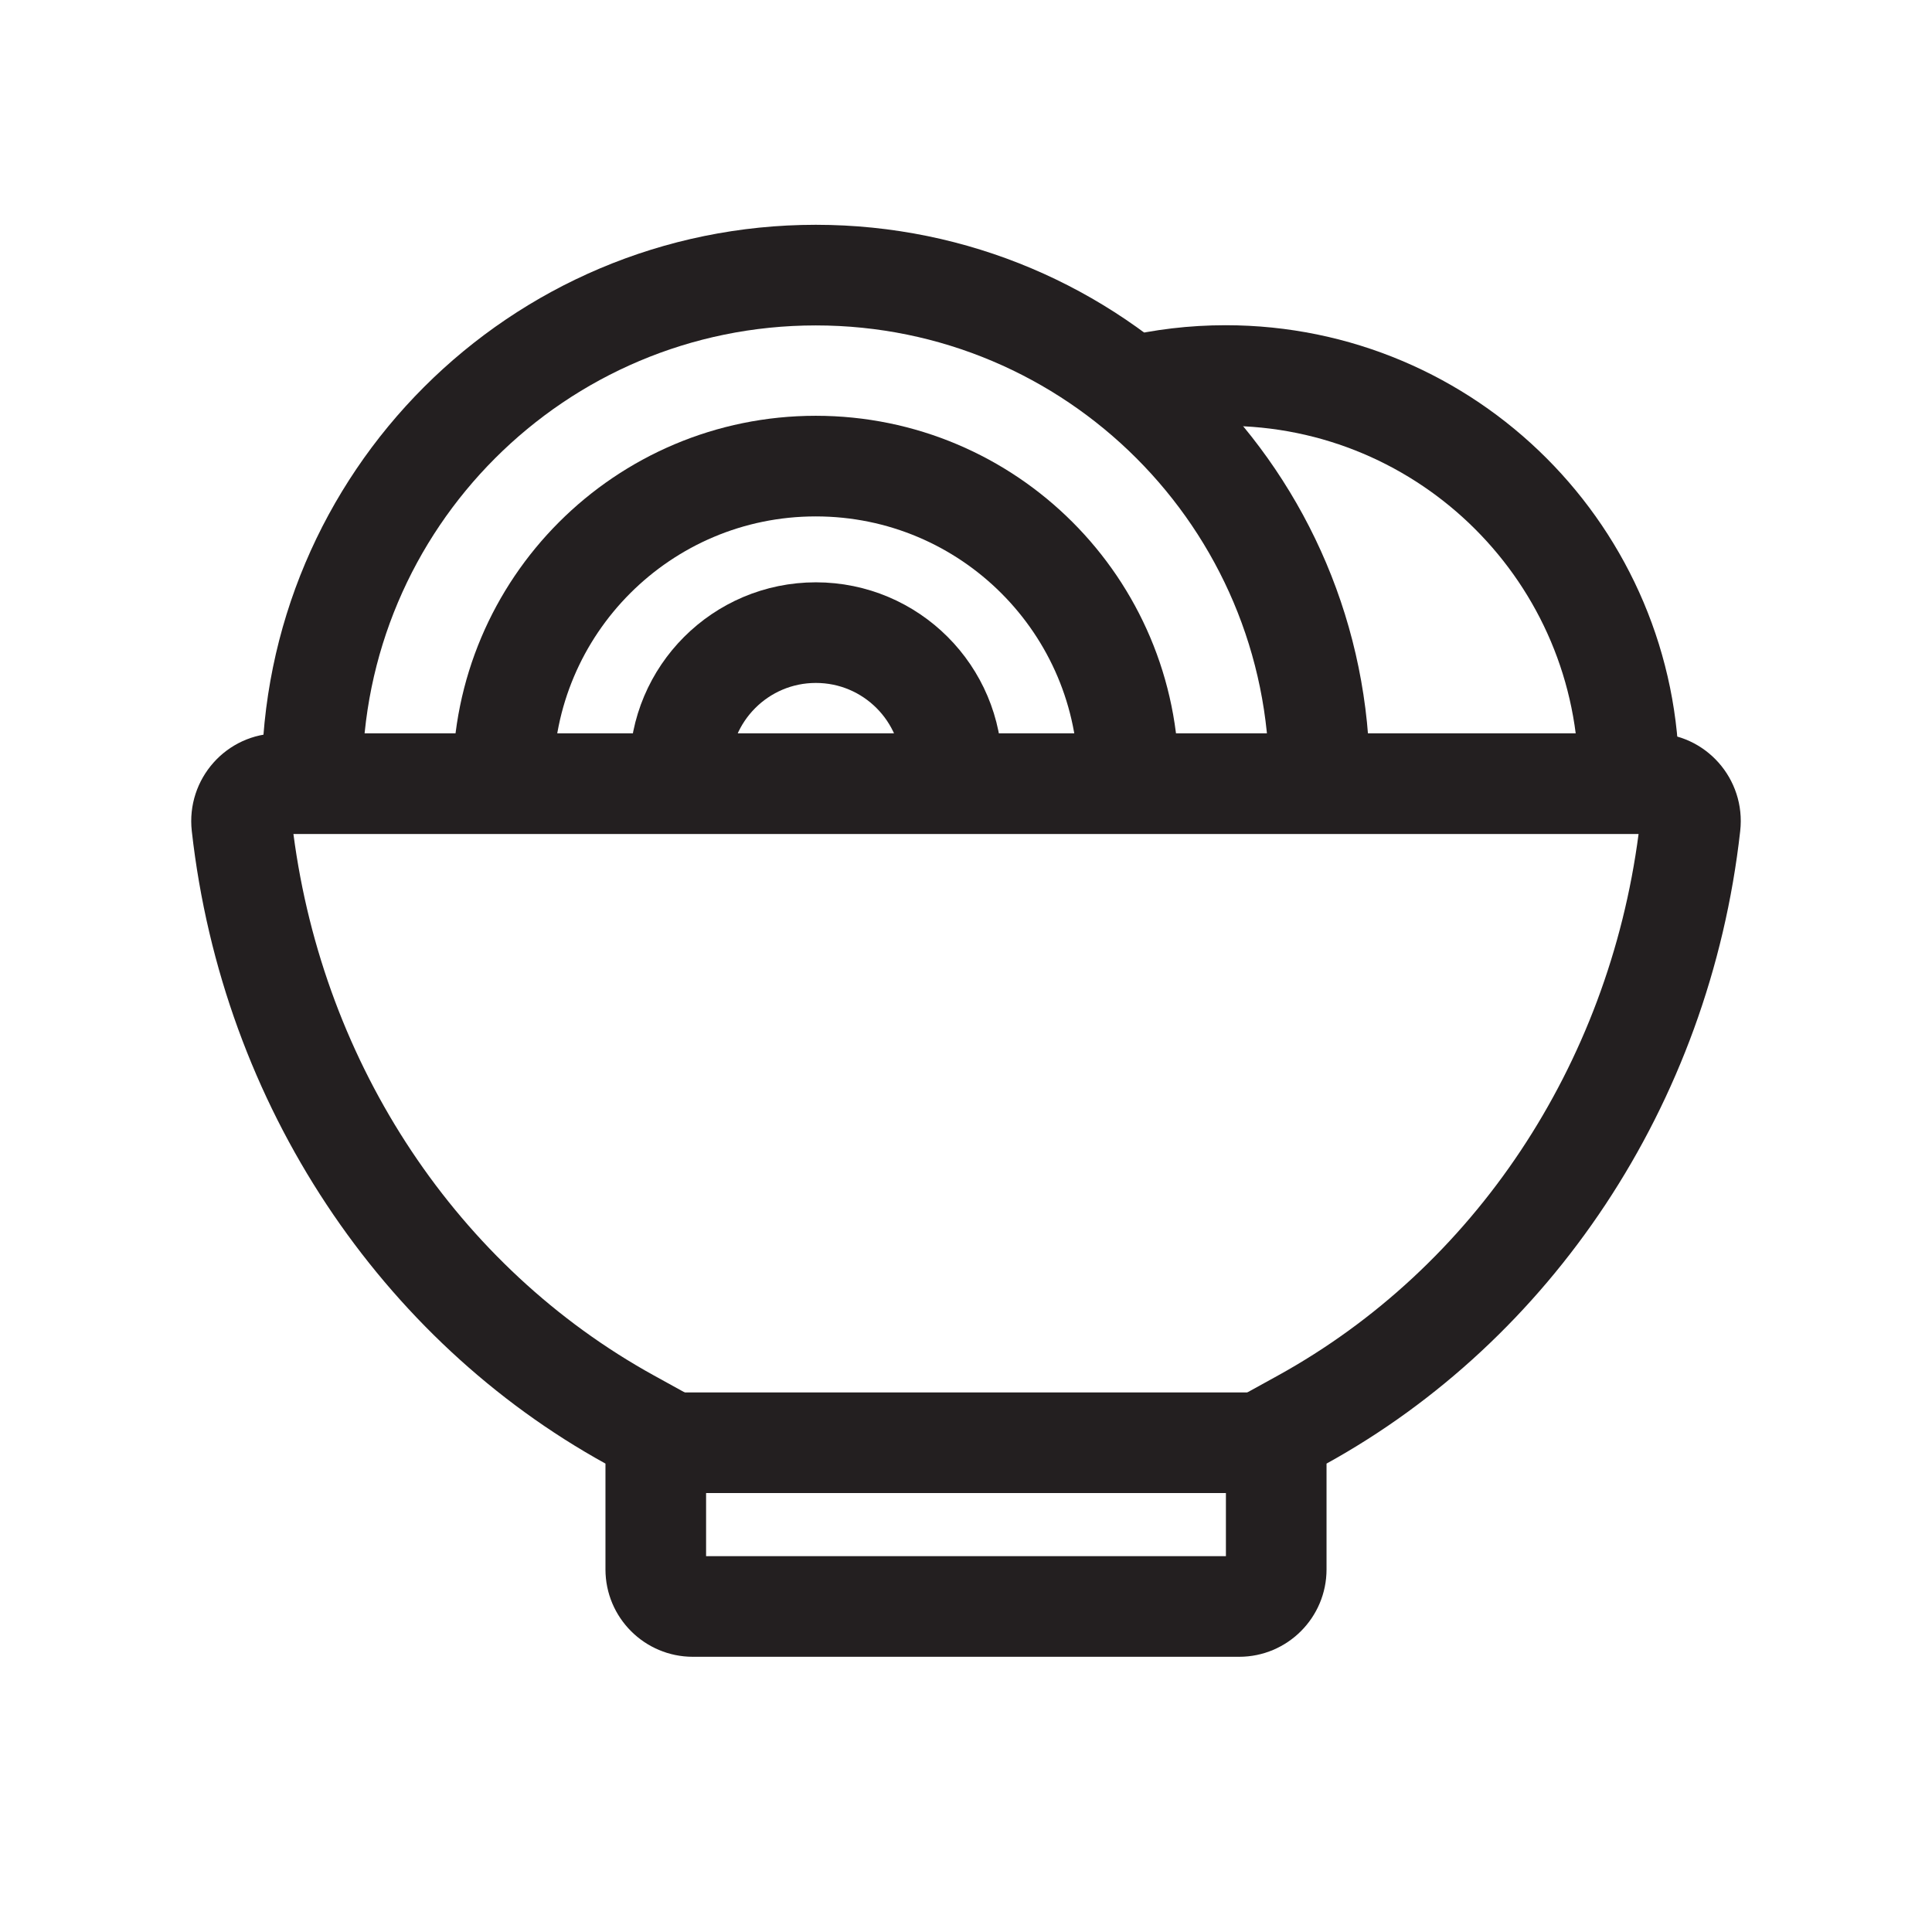
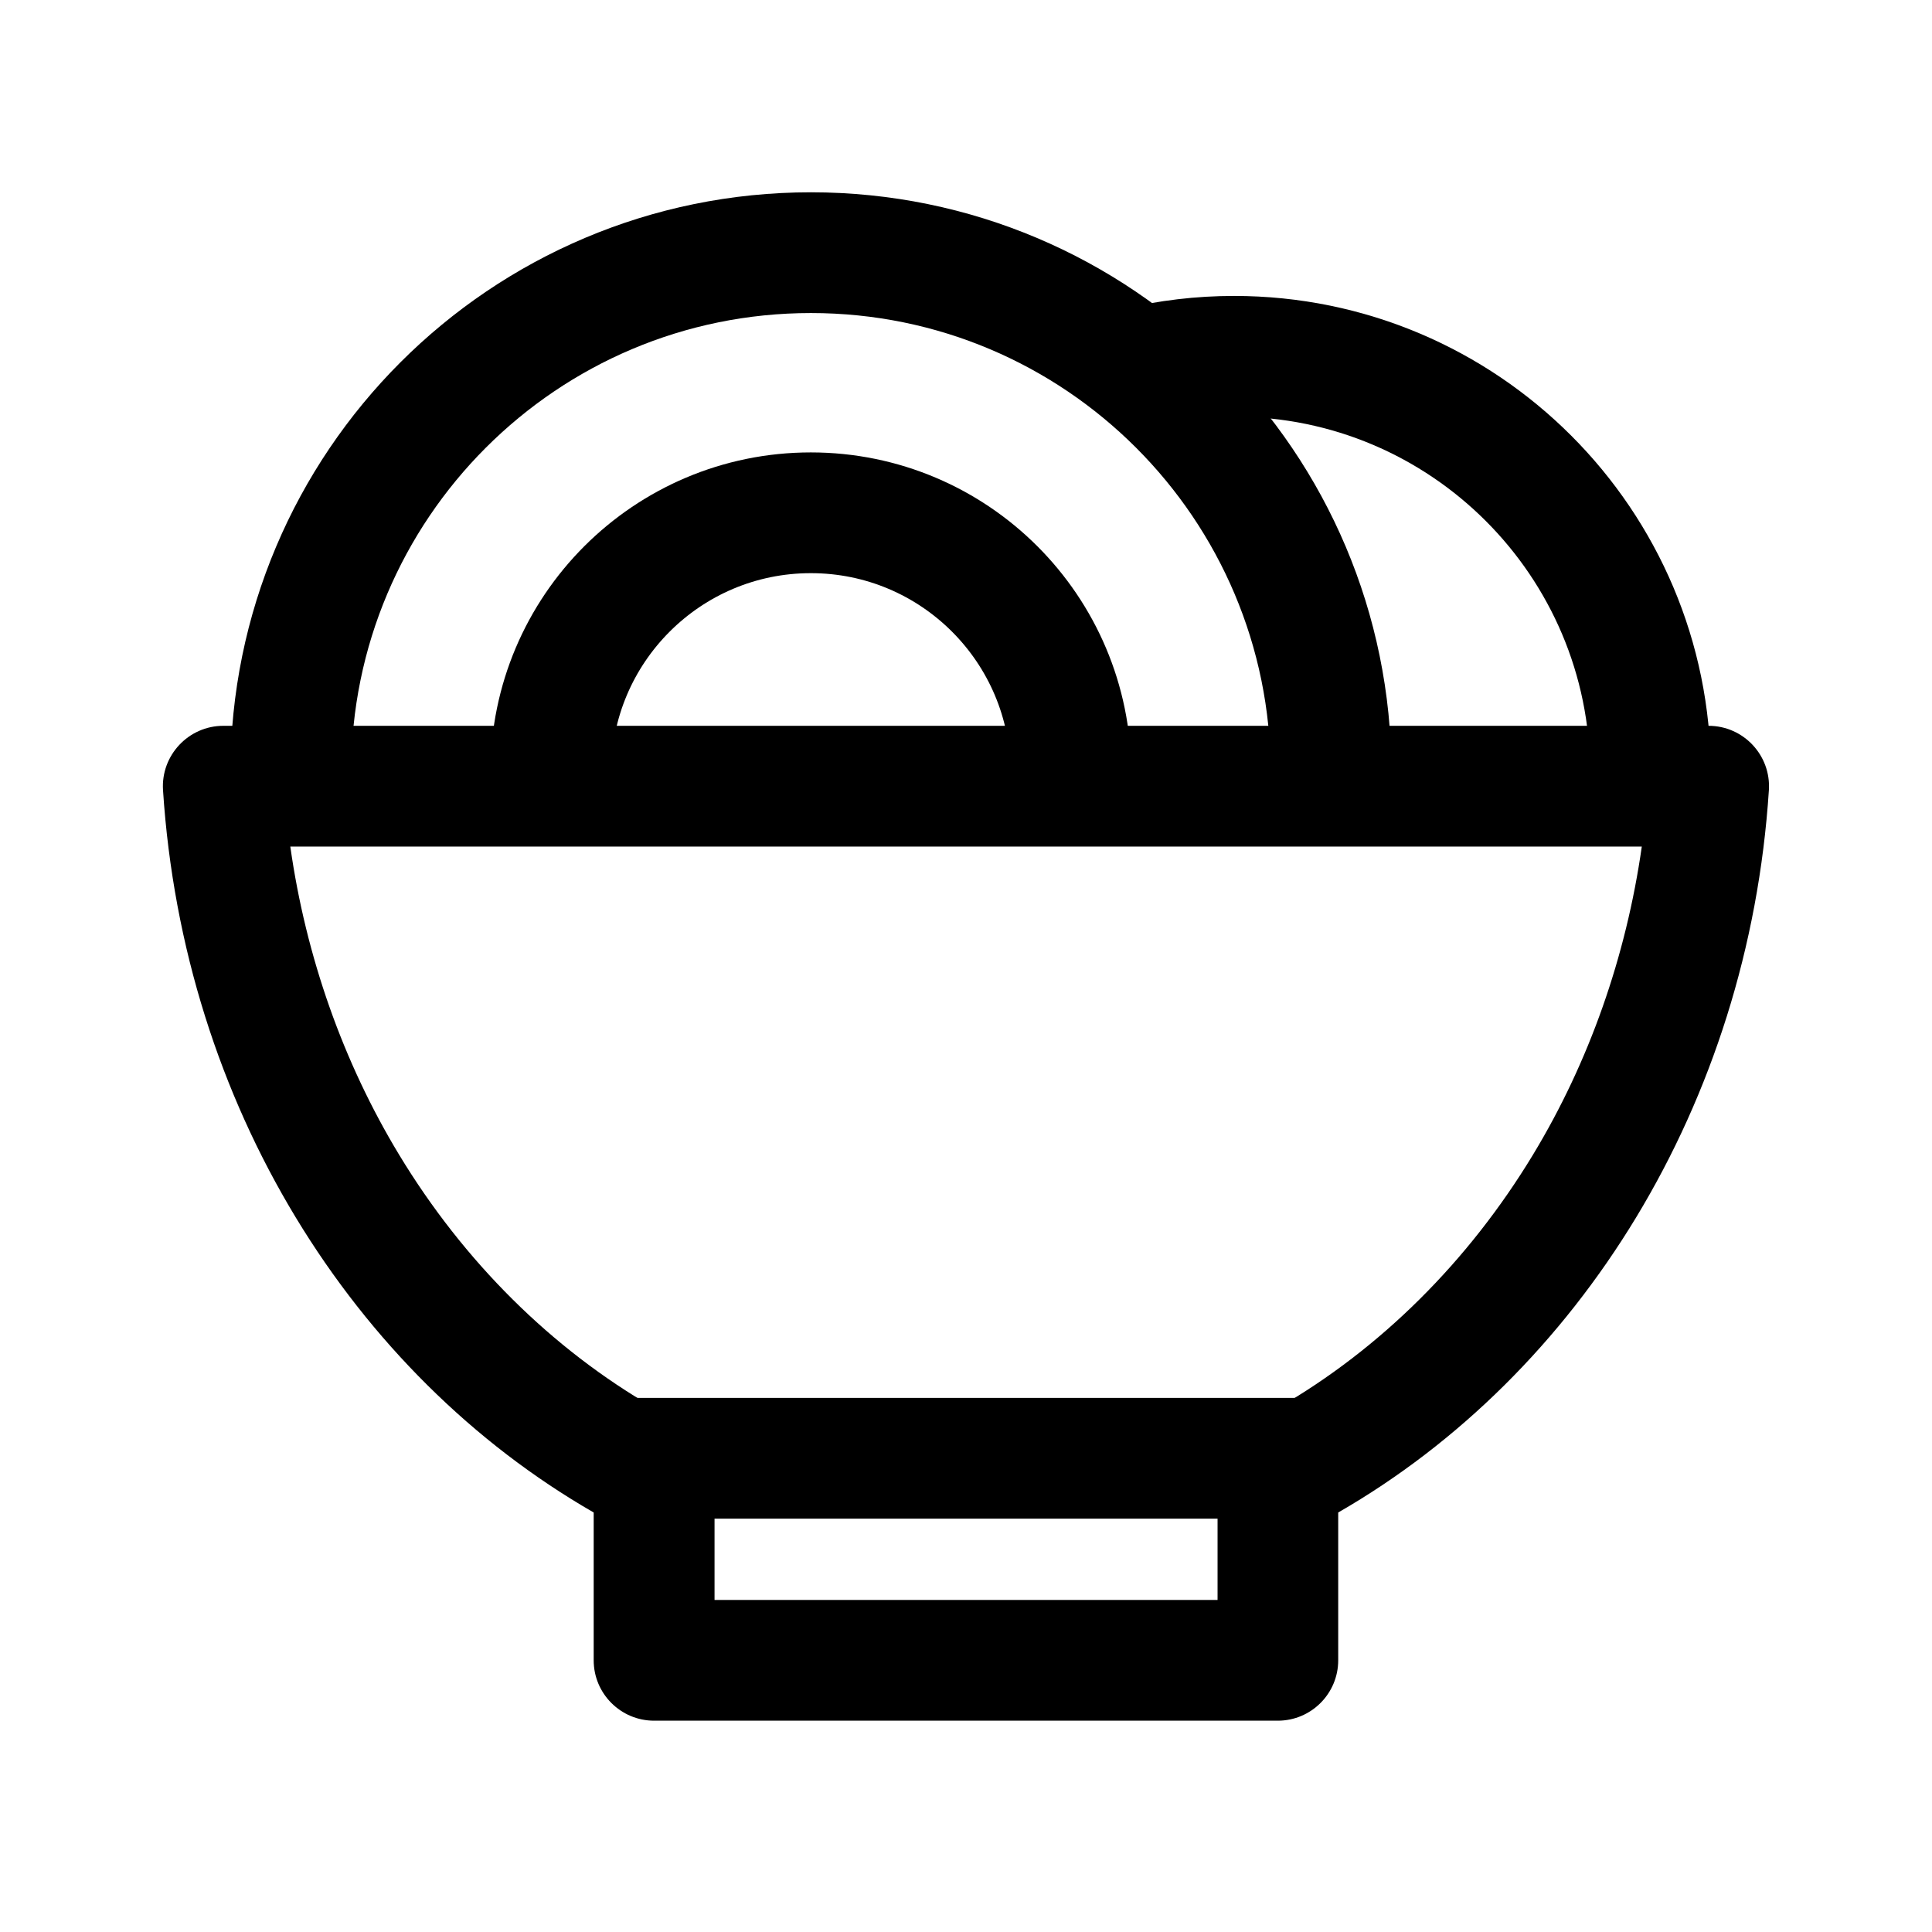
<svg xmlns="http://www.w3.org/2000/svg" id="final" width="192" height="192" viewBox="0 0 192 192">
-   <path d="M162.84,82.88c-3.01,23.01-16.33,43.05-35.84,53.82l-5.17,2.85v5.9s0,9.2,0,9.2h-51.66v-9.2s0-5.9,0-5.9l-5.17-2.85c-19.51-10.76-32.83-30.81-35.84-53.82h133.67M164.3,72.88H27.7c-5.2,0-9.22,4.54-8.64,9.71,3.07,27.39,18.94,50.63,41.11,62.86v10.51c0,4.8,3.89,8.69,8.69,8.69h54.28c4.8,0,8.69-3.89,8.69-8.69v-10.51c22.18-12.24,38.05-35.48,41.11-62.87.58-5.17-3.44-9.71-8.64-9.71h0Z" fill="#231f20" />
-   <path d="M62.95,143.38h66.09s-66.09,0-66.09,0Z" fill="none" stroke="#231f20" stroke-miterlimit="10" stroke-width="10" />
-   <path d="M31.01,77.4c0-27.65,22.41-50.06,50.06-50.06s50.06,22.41,50.06,50.06" fill="none" stroke="#231f20" stroke-miterlimit="10" stroke-width="10" />
-   <path d="M49.99,77.4c0-17.16,13.91-31.08,31.08-31.08s31.08,13.91,31.08,31.08" fill="none" stroke="#231f20" stroke-miterlimit="10" stroke-width="10" />
-   <path d="M112.48,38.41c2.99-.71,6.11-1.09,9.32-1.09,22.14,0,40.08,17.94,40.08,40.08" fill="none" stroke="#231f20" stroke-miterlimit="10" stroke-width="10" />
-   <path d="M67.56,76.39c0-7.46,6.05-13.52,13.52-13.52s13.52,6.05,13.52,13.52" fill="none" stroke="#231f20" stroke-miterlimit="10" stroke-width="10" />
+   <path d="M163.16,84.13c-1.56,10.94-5.24,21.42-10.81,30.62-6.42,10.61-15.18,19.31-25.34,25.16l-6.01,3.46v6.94s0,8.69,0,8.69h-49.99v-8.69s0-6.94,0-6.94l-6.01-3.46c-10.16-5.85-18.92-14.55-25.34-25.16-5.57-9.21-9.26-19.69-10.81-30.62h134.32M169.8,72.13H22.2c-3.46,0-6.22,2.93-6,6.39,2.03,31.26,18.85,58.01,42.8,71.79v14.69c0,3.31,2.69,6,6,6h61.99c3.31,0,6-2.69,6-6v-14.69c23.94-13.78,40.77-40.53,42.8-71.79.22-3.46-2.53-6.39-6-6.39h0Z" />
+   <path d="M61.88,144.92h68.24s-68.24,0-68.24,0Z" fill="none" stroke="#000" stroke-miterlimit="10" stroke-width="12" />
+   <path d="M28.9,76.8c0-28.55,23.14-51.69,51.69-51.69s51.69,23.14,51.69,51.69" fill="none" stroke="#000" stroke-miterlimit="10" stroke-width="12" />
+   <path d="M54.74,76.8c0-14.27,11.57-25.84,25.84-25.84s25.84,11.57,25.84,25.84" fill="none" stroke="#000" stroke-miterlimit="10" stroke-width="12" />
+   <path d="M113.01,36.54c3.09-.74,6.31-1.13,9.63-1.13,22.85,0,41.38,18.53,41.38,41.38" fill="none" stroke="#000" stroke-miterlimit="10" stroke-width="12" />
</svg>
